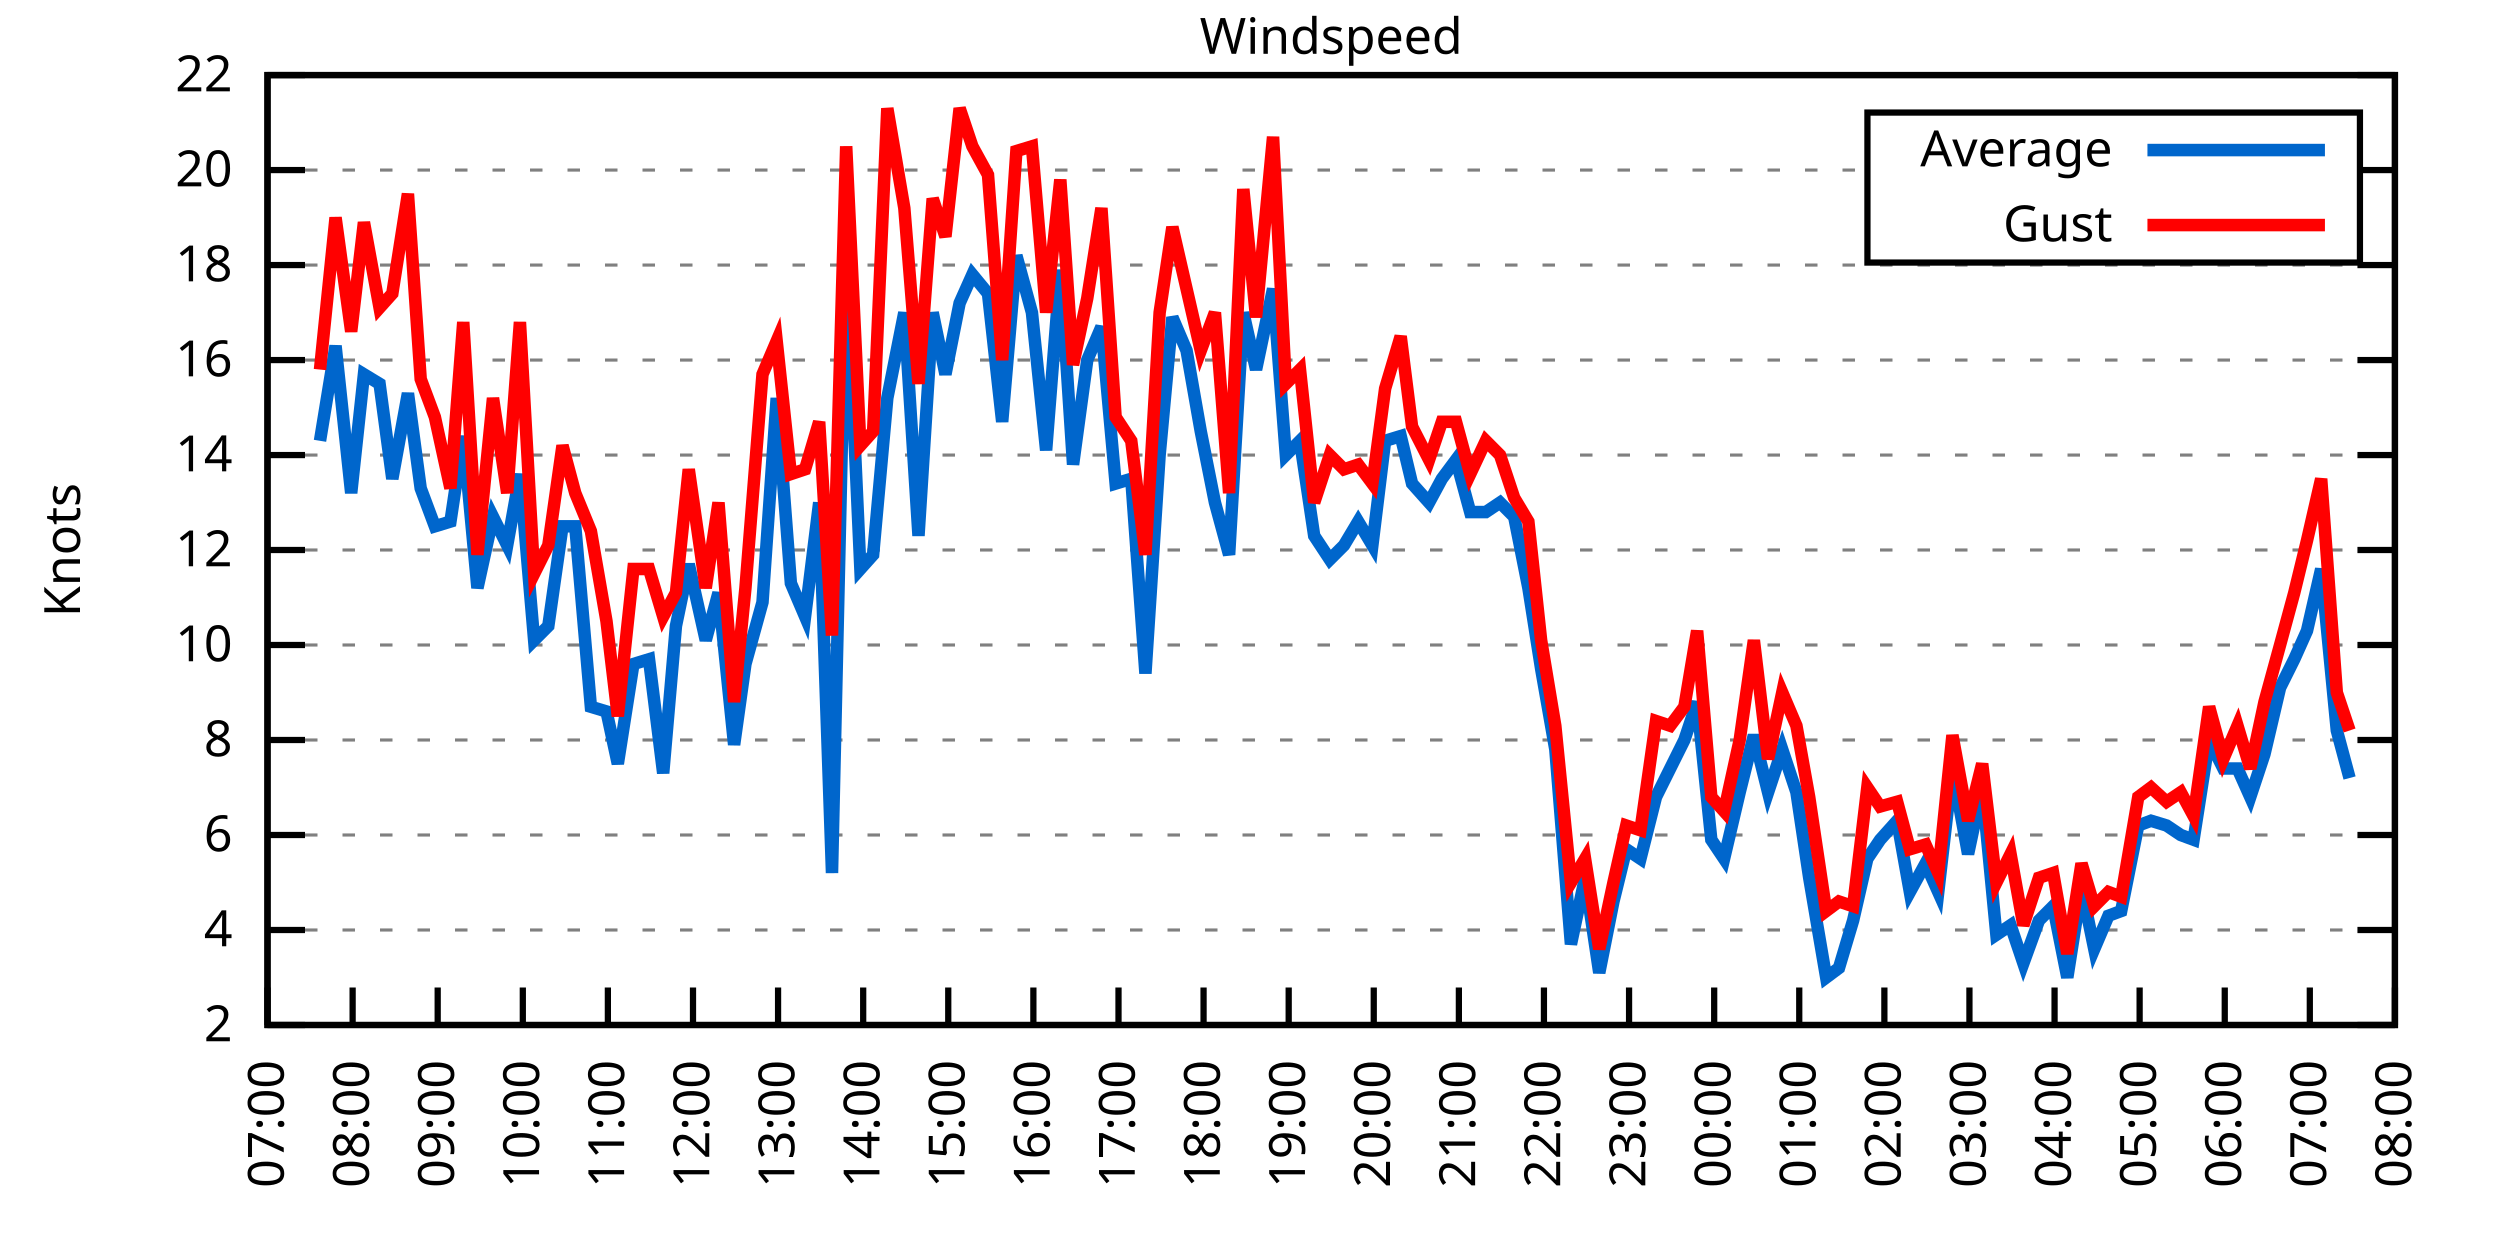
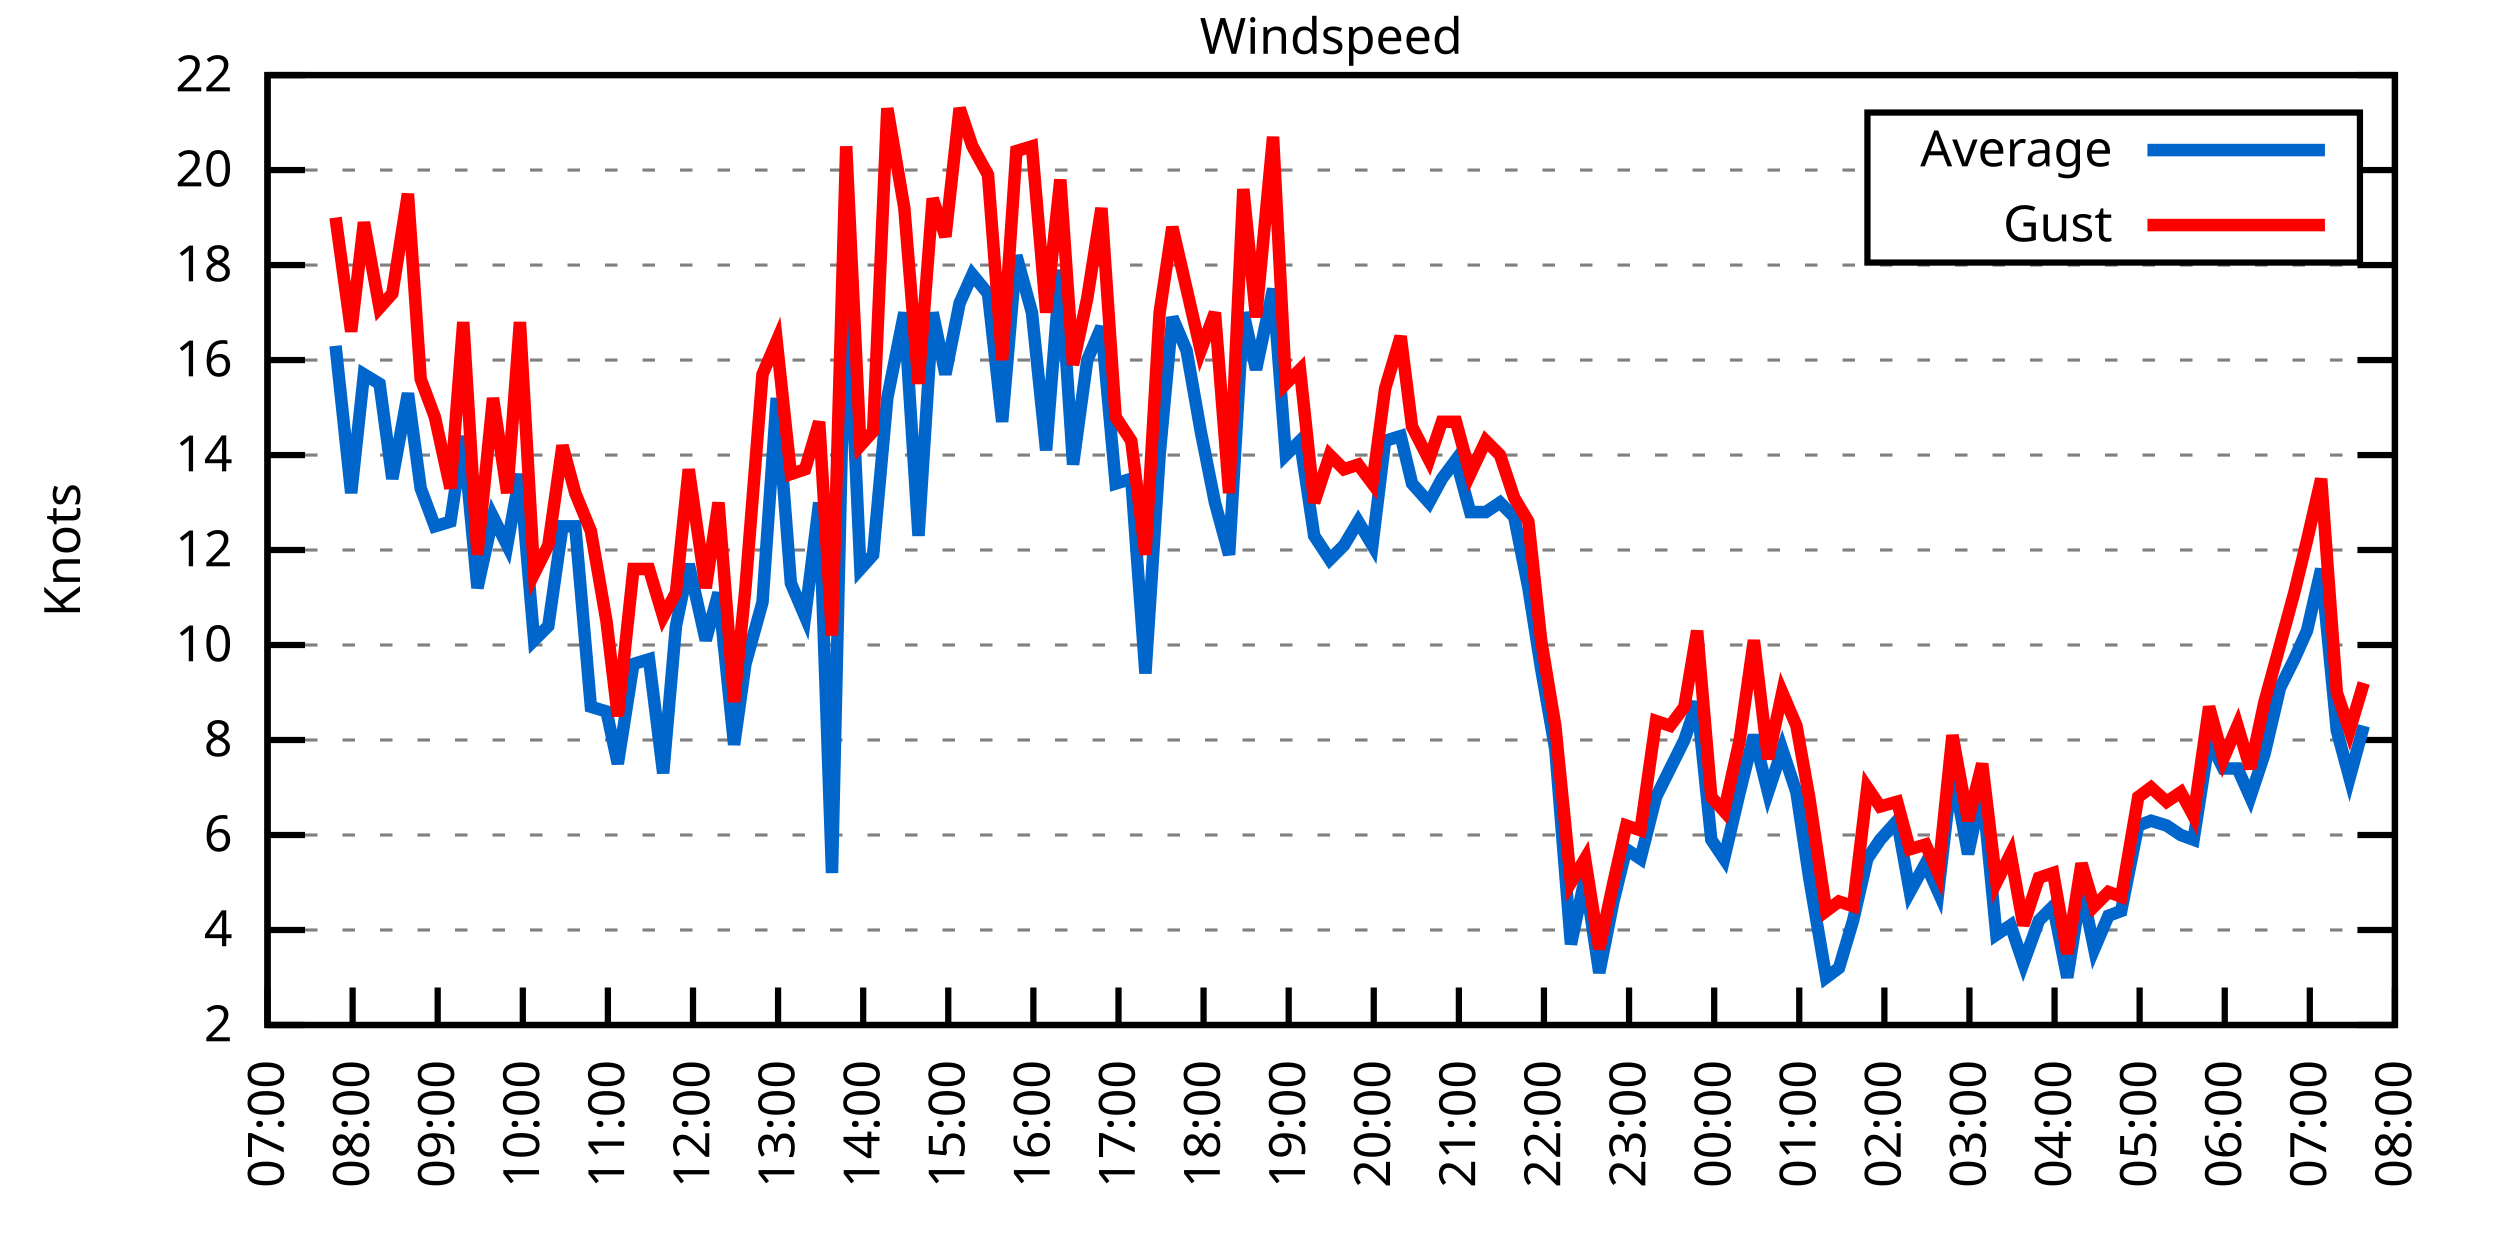
<svg xmlns="http://www.w3.org/2000/svg" xmlns:xlink="http://www.w3.org/1999/xlink" width="400" height="200" viewBox="0 0 400 200">
  <g id="gnuplot_canvas">
    <rect x="0" y="0" width="400" height="200" fill="none" />
    <defs>
      <circle id="gpDot" r="0.5" stroke-width="0.5" stroke="currentColor" />
      <path id="gpPt0" stroke-width="0.333" stroke="currentColor" d="M-1,0 h2 M0,-1 v2" />
      <path id="gpPt1" stroke-width="0.333" stroke="currentColor" d="M-1,-1 L1,1 M1,-1 L-1,1" />
      <path id="gpPt2" stroke-width="0.333" stroke="currentColor" d="M-1,0 L1,0 M0,-1 L0,1 M-1,-1 L1,1 M-1,1 L1,-1" />
      <rect id="gpPt3" stroke-width="0.333" stroke="currentColor" x="-1" y="-1" width="2" height="2" />
      <rect id="gpPt4" stroke-width="0.333" stroke="currentColor" fill="currentColor" x="-1" y="-1" width="2" height="2" />
      <circle id="gpPt5" stroke-width="0.333" stroke="currentColor" cx="0" cy="0" r="1" />
      <use xlink:href="#gpPt5" id="gpPt6" fill="currentColor" stroke="none" />
      <path id="gpPt7" stroke-width="0.333" stroke="currentColor" d="M0,-1.33 L-1.33,0.67 L1.33,0.67 z" />
      <use xlink:href="#gpPt7" id="gpPt8" fill="currentColor" stroke="none" />
      <use xlink:href="#gpPt7" id="gpPt9" stroke="currentColor" transform="rotate(180)" />
      <use xlink:href="#gpPt9" id="gpPt10" fill="currentColor" stroke="none" />
      <use xlink:href="#gpPt3" id="gpPt11" stroke="currentColor" transform="rotate(45)" />
      <use xlink:href="#gpPt11" id="gpPt12" fill="currentColor" stroke="none" />
      <path id="gpPt13" stroke-width="0.333" stroke="currentColor" d="M0,1.330 L1.265,0.411 L0.782,-1.067 L-0.782,-1.076 L-1.265,0.411 z" />
      <use xlink:href="#gpPt13" id="gpPt14" fill="currentColor" stroke="none" />
      <filter id="textbox" filterUnits="objectBoundingBox" x="0" y="0" height="1" width="1">
        <feFlood flood-color="white" flood-opacity="1" result="bgnd" />
        <feComposite in="SourceGraphic" in2="bgnd" operator="atop" />
      </filter>
      <filter id="greybox" filterUnits="objectBoundingBox" x="0" y="0" height="1" width="1">
        <feFlood flood-color="lightgrey" flood-opacity="1" result="grey" />
        <feComposite in="SourceGraphic" in2="grey" operator="atop" />
      </filter>
    </defs>
    <g fill="none" color="white" stroke="currentColor" stroke-width="1.00" stroke-linecap="butt" stroke-linejoin="miter">
</g>
    <g fill="none" color="black" stroke="currentColor" stroke-width="1.00" stroke-linecap="butt" stroke-linejoin="miter">
      <g stroke="none" shape-rendering="crispEdges">
        <polygon fill="rgb(255, 255, 255)" points="42.80,164.00 383.18,164.00 383.18,12.02 42.80,12.02 " />
      </g>
    </g>
    <g fill="none" color="black" stroke="currentColor" stroke-width="1.00" stroke-linecap="butt" stroke-linejoin="miter">
</g>
    <g fill="none" color="black" stroke="black" stroke-width="0.50" stroke-linecap="butt" stroke-linejoin="miter">
</g>
    <g fill="none" color="gray" stroke="currentColor" stroke-width="0.50" stroke-linecap="butt" stroke-linejoin="miter">
      <path stroke="gray" stroke-dasharray="2,4" class="gridline" d="M42.80,164.00 L383.19,164.00  " />
    </g>
    <g fill="none" color="gray" stroke="gray" stroke-width="1.00" stroke-linecap="butt" stroke-linejoin="miter">
</g>
    <g fill="none" color="black" stroke="currentColor" stroke-width="1.00" stroke-linecap="butt" stroke-linejoin="miter">
      <path stroke="black" d="M42.80,164.00 L48.80,164.00 M383.19,164.00 L377.19,164.00  " />
      <g transform="translate(37.20,166.60)" stroke="none" fill="black" font-family="Sans" font-size="8.00" text-anchor="end">
        <text>
          <tspan font-family="Sans"> 2</tspan>
        </text>
      </g>
    </g>
    <g fill="none" color="black" stroke="currentColor" stroke-width="1.00" stroke-linecap="butt" stroke-linejoin="miter">
</g>
    <g fill="none" color="black" stroke="black" stroke-width="0.50" stroke-linecap="butt" stroke-linejoin="miter">
</g>
    <g fill="none" color="gray" stroke="currentColor" stroke-width="0.50" stroke-linecap="butt" stroke-linejoin="miter">
      <path stroke="gray" stroke-dasharray="2,4" class="gridline" d="M42.80,148.80 L383.19,148.80  " />
    </g>
    <g fill="none" color="gray" stroke="gray" stroke-width="1.00" stroke-linecap="butt" stroke-linejoin="miter">
</g>
    <g fill="none" color="black" stroke="currentColor" stroke-width="1.00" stroke-linecap="butt" stroke-linejoin="miter">
      <path stroke="black" d="M42.80,148.80 L48.80,148.80 M383.19,148.80 L377.19,148.80  " />
      <g transform="translate(37.20,151.40)" stroke="none" fill="black" font-family="Sans" font-size="8.00" text-anchor="end">
        <text>
          <tspan font-family="Sans"> 4</tspan>
        </text>
      </g>
    </g>
    <g fill="none" color="black" stroke="currentColor" stroke-width="1.00" stroke-linecap="butt" stroke-linejoin="miter">
</g>
    <g fill="none" color="black" stroke="black" stroke-width="0.50" stroke-linecap="butt" stroke-linejoin="miter">
</g>
    <g fill="none" color="gray" stroke="currentColor" stroke-width="0.50" stroke-linecap="butt" stroke-linejoin="miter">
      <path stroke="gray" stroke-dasharray="2,4" class="gridline" d="M42.80,133.60 L383.19,133.60  " />
    </g>
    <g fill="none" color="gray" stroke="gray" stroke-width="1.00" stroke-linecap="butt" stroke-linejoin="miter">
</g>
    <g fill="none" color="black" stroke="currentColor" stroke-width="1.00" stroke-linecap="butt" stroke-linejoin="miter">
      <path stroke="black" d="M42.80,133.60 L48.80,133.60 M383.19,133.60 L377.19,133.60  " />
      <g transform="translate(37.20,136.20)" stroke="none" fill="black" font-family="Sans" font-size="8.00" text-anchor="end">
        <text>
          <tspan font-family="Sans"> 6</tspan>
        </text>
      </g>
    </g>
    <g fill="none" color="black" stroke="currentColor" stroke-width="1.00" stroke-linecap="butt" stroke-linejoin="miter">
</g>
    <g fill="none" color="black" stroke="black" stroke-width="0.50" stroke-linecap="butt" stroke-linejoin="miter">
</g>
    <g fill="none" color="gray" stroke="currentColor" stroke-width="0.50" stroke-linecap="butt" stroke-linejoin="miter">
      <path stroke="gray" stroke-dasharray="2,4" class="gridline" d="M42.80,118.40 L383.19,118.40  " />
    </g>
    <g fill="none" color="gray" stroke="gray" stroke-width="1.00" stroke-linecap="butt" stroke-linejoin="miter">
</g>
    <g fill="none" color="black" stroke="currentColor" stroke-width="1.00" stroke-linecap="butt" stroke-linejoin="miter">
      <path stroke="black" d="M42.80,118.40 L48.80,118.40 M383.19,118.40 L377.19,118.40  " />
      <g transform="translate(37.20,121.00)" stroke="none" fill="black" font-family="Sans" font-size="8.00" text-anchor="end">
        <text>
          <tspan font-family="Sans"> 8</tspan>
        </text>
      </g>
    </g>
    <g fill="none" color="black" stroke="currentColor" stroke-width="1.00" stroke-linecap="butt" stroke-linejoin="miter">
</g>
    <g fill="none" color="black" stroke="black" stroke-width="0.50" stroke-linecap="butt" stroke-linejoin="miter">
</g>
    <g fill="none" color="gray" stroke="currentColor" stroke-width="0.50" stroke-linecap="butt" stroke-linejoin="miter">
      <path stroke="gray" stroke-dasharray="2,4" class="gridline" d="M42.80,103.20 L383.19,103.20  " />
    </g>
    <g fill="none" color="gray" stroke="gray" stroke-width="1.00" stroke-linecap="butt" stroke-linejoin="miter">
</g>
    <g fill="none" color="black" stroke="currentColor" stroke-width="1.00" stroke-linecap="butt" stroke-linejoin="miter">
      <path stroke="black" d="M42.80,103.20 L48.80,103.20 M383.19,103.20 L377.19,103.20  " />
      <g transform="translate(37.20,105.80)" stroke="none" fill="black" font-family="Sans" font-size="8.00" text-anchor="end">
        <text>
          <tspan font-family="Sans"> 10</tspan>
        </text>
      </g>
    </g>
    <g fill="none" color="black" stroke="currentColor" stroke-width="1.00" stroke-linecap="butt" stroke-linejoin="miter">
</g>
    <g fill="none" color="black" stroke="black" stroke-width="0.50" stroke-linecap="butt" stroke-linejoin="miter">
</g>
    <g fill="none" color="gray" stroke="currentColor" stroke-width="0.50" stroke-linecap="butt" stroke-linejoin="miter">
      <path stroke="gray" stroke-dasharray="2,4" class="gridline" d="M42.80,88.00 L383.19,88.00  " />
    </g>
    <g fill="none" color="gray" stroke="gray" stroke-width="1.00" stroke-linecap="butt" stroke-linejoin="miter">
</g>
    <g fill="none" color="black" stroke="currentColor" stroke-width="1.00" stroke-linecap="butt" stroke-linejoin="miter">
      <path stroke="black" d="M42.80,88.00 L48.80,88.00 M383.19,88.00 L377.19,88.00  " />
      <g transform="translate(37.20,90.60)" stroke="none" fill="black" font-family="Sans" font-size="8.00" text-anchor="end">
        <text>
          <tspan font-family="Sans"> 12</tspan>
        </text>
      </g>
    </g>
    <g fill="none" color="black" stroke="currentColor" stroke-width="1.00" stroke-linecap="butt" stroke-linejoin="miter">
</g>
    <g fill="none" color="black" stroke="black" stroke-width="0.50" stroke-linecap="butt" stroke-linejoin="miter">
</g>
    <g fill="none" color="gray" stroke="currentColor" stroke-width="0.50" stroke-linecap="butt" stroke-linejoin="miter">
      <path stroke="gray" stroke-dasharray="2,4" class="gridline" d="M42.80,72.81 L383.19,72.81  " />
    </g>
    <g fill="none" color="gray" stroke="gray" stroke-width="1.00" stroke-linecap="butt" stroke-linejoin="miter">
</g>
    <g fill="none" color="black" stroke="currentColor" stroke-width="1.00" stroke-linecap="butt" stroke-linejoin="miter">
      <path stroke="black" d="M42.80,72.81 L48.80,72.81 M383.19,72.81 L377.19,72.81  " />
      <g transform="translate(37.20,75.41)" stroke="none" fill="black" font-family="Sans" font-size="8.00" text-anchor="end">
        <text>
          <tspan font-family="Sans"> 14</tspan>
        </text>
      </g>
    </g>
    <g fill="none" color="black" stroke="currentColor" stroke-width="1.00" stroke-linecap="butt" stroke-linejoin="miter">
</g>
    <g fill="none" color="black" stroke="black" stroke-width="0.50" stroke-linecap="butt" stroke-linejoin="miter">
</g>
    <g fill="none" color="gray" stroke="currentColor" stroke-width="0.50" stroke-linecap="butt" stroke-linejoin="miter">
      <path stroke="gray" stroke-dasharray="2,4" class="gridline" d="M42.80,57.61 L383.19,57.61  " />
    </g>
    <g fill="none" color="gray" stroke="gray" stroke-width="1.00" stroke-linecap="butt" stroke-linejoin="miter">
</g>
    <g fill="none" color="black" stroke="currentColor" stroke-width="1.00" stroke-linecap="butt" stroke-linejoin="miter">
      <path stroke="black" d="M42.80,57.61 L48.80,57.61 M383.19,57.61 L377.19,57.61  " />
      <g transform="translate(37.20,60.21)" stroke="none" fill="black" font-family="Sans" font-size="8.00" text-anchor="end">
        <text>
          <tspan font-family="Sans"> 16</tspan>
        </text>
      </g>
    </g>
    <g fill="none" color="black" stroke="currentColor" stroke-width="1.00" stroke-linecap="butt" stroke-linejoin="miter">
</g>
    <g fill="none" color="black" stroke="black" stroke-width="0.50" stroke-linecap="butt" stroke-linejoin="miter">
</g>
    <g fill="none" color="gray" stroke="currentColor" stroke-width="0.50" stroke-linecap="butt" stroke-linejoin="miter">
      <path stroke="gray" stroke-dasharray="2,4" class="gridline" d="M42.80,42.41 L383.19,42.41  " />
    </g>
    <g fill="none" color="gray" stroke="gray" stroke-width="1.00" stroke-linecap="butt" stroke-linejoin="miter">
</g>
    <g fill="none" color="black" stroke="currentColor" stroke-width="1.00" stroke-linecap="butt" stroke-linejoin="miter">
      <path stroke="black" d="M42.80,42.41 L48.80,42.41 M383.19,42.41 L377.19,42.41  " />
      <g transform="translate(37.20,45.01)" stroke="none" fill="black" font-family="Sans" font-size="8.00" text-anchor="end">
        <text>
          <tspan font-family="Sans"> 18</tspan>
        </text>
      </g>
    </g>
    <g fill="none" color="black" stroke="currentColor" stroke-width="1.00" stroke-linecap="butt" stroke-linejoin="miter">
</g>
    <g fill="none" color="black" stroke="black" stroke-width="0.50" stroke-linecap="butt" stroke-linejoin="miter">
</g>
    <g fill="none" color="gray" stroke="currentColor" stroke-width="0.50" stroke-linecap="butt" stroke-linejoin="miter">
      <path stroke="gray" stroke-dasharray="2,4" class="gridline" d="M42.80,27.21 L298.79,27.21 M377.59,27.21 L383.19,27.21  " />
    </g>
    <g fill="none" color="gray" stroke="gray" stroke-width="1.00" stroke-linecap="butt" stroke-linejoin="miter">
</g>
    <g fill="none" color="black" stroke="currentColor" stroke-width="1.00" stroke-linecap="butt" stroke-linejoin="miter">
      <path stroke="black" d="M42.80,27.21 L48.80,27.21 M383.19,27.21 L377.19,27.21  " />
      <g transform="translate(37.20,29.81)" stroke="none" fill="black" font-family="Sans" font-size="8.00" text-anchor="end">
        <text>
          <tspan font-family="Sans"> 20</tspan>
        </text>
      </g>
    </g>
    <g fill="none" color="black" stroke="currentColor" stroke-width="1.00" stroke-linecap="butt" stroke-linejoin="miter">
</g>
    <g fill="none" color="black" stroke="black" stroke-width="0.50" stroke-linecap="butt" stroke-linejoin="miter">
</g>
    <g fill="none" color="gray" stroke="currentColor" stroke-width="0.50" stroke-linecap="butt" stroke-linejoin="miter">
      <path stroke="gray" stroke-dasharray="2,4" class="gridline" d="M42.80,12.01 L383.19,12.01  " />
    </g>
    <g fill="none" color="gray" stroke="gray" stroke-width="1.00" stroke-linecap="butt" stroke-linejoin="miter">
</g>
    <g fill="none" color="black" stroke="currentColor" stroke-width="1.00" stroke-linecap="butt" stroke-linejoin="miter">
      <path stroke="black" d="M42.80,12.01 L48.80,12.01 M383.19,12.01 L377.19,12.01  " />
      <g transform="translate(37.20,14.61)" stroke="none" fill="black" font-family="Sans" font-size="8.00" text-anchor="end">
        <text>
          <tspan font-family="Sans"> 22</tspan>
        </text>
      </g>
    </g>
    <g fill="none" color="black" stroke="currentColor" stroke-width="1.00" stroke-linecap="butt" stroke-linejoin="miter">
      <path stroke="black" d="M42.80,164.00 L42.80,158.00  " />
      <g transform="translate(45.40,169.60) rotate(270.00)" stroke="none" fill="black" font-family="Sans" font-size="8.00" text-anchor="end">
        <text>
          <tspan font-family="Sans">07:00</tspan>
        </text>
      </g>
    </g>
    <g fill="none" color="black" stroke="currentColor" stroke-width="1.00" stroke-linecap="butt" stroke-linejoin="miter">
      <path stroke="black" d="M56.42,164.00 L56.42,158.00  " />
      <g transform="translate(59.02,169.60) rotate(270.00)" stroke="none" fill="black" font-family="Sans" font-size="8.00" text-anchor="end">
        <text>
          <tspan font-family="Sans">08:00</tspan>
        </text>
      </g>
    </g>
    <g fill="none" color="black" stroke="currentColor" stroke-width="1.00" stroke-linecap="butt" stroke-linejoin="miter">
      <path stroke="black" d="M70.03,164.00 L70.03,158.00  " />
      <g transform="translate(72.63,169.60) rotate(270.00)" stroke="none" fill="black" font-family="Sans" font-size="8.00" text-anchor="end">
        <text>
          <tspan font-family="Sans">09:00</tspan>
        </text>
      </g>
    </g>
    <g fill="none" color="black" stroke="currentColor" stroke-width="1.00" stroke-linecap="butt" stroke-linejoin="miter">
      <path stroke="black" d="M83.65,164.00 L83.65,158.00  " />
      <g transform="translate(86.25,169.60) rotate(270.00)" stroke="none" fill="black" font-family="Sans" font-size="8.00" text-anchor="end">
        <text>
          <tspan font-family="Sans">10:00</tspan>
        </text>
      </g>
    </g>
    <g fill="none" color="black" stroke="currentColor" stroke-width="1.00" stroke-linecap="butt" stroke-linejoin="miter">
      <path stroke="black" d="M97.26,164.00 L97.26,158.00  " />
      <g transform="translate(99.86,169.60) rotate(270.00)" stroke="none" fill="black" font-family="Sans" font-size="8.00" text-anchor="end">
        <text>
          <tspan font-family="Sans">11:00</tspan>
        </text>
      </g>
    </g>
    <g fill="none" color="black" stroke="currentColor" stroke-width="1.00" stroke-linecap="butt" stroke-linejoin="miter">
      <path stroke="black" d="M110.88,164.00 L110.88,158.00  " />
      <g transform="translate(113.48,169.60) rotate(270.00)" stroke="none" fill="black" font-family="Sans" font-size="8.00" text-anchor="end">
        <text>
          <tspan font-family="Sans">12:00</tspan>
        </text>
      </g>
    </g>
    <g fill="none" color="black" stroke="currentColor" stroke-width="1.00" stroke-linecap="butt" stroke-linejoin="miter">
      <path stroke="black" d="M124.49,164.00 L124.49,158.00  " />
      <g transform="translate(127.09,169.60) rotate(270.00)" stroke="none" fill="black" font-family="Sans" font-size="8.00" text-anchor="end">
        <text>
          <tspan font-family="Sans">13:00</tspan>
        </text>
      </g>
    </g>
    <g fill="none" color="black" stroke="currentColor" stroke-width="1.00" stroke-linecap="butt" stroke-linejoin="miter">
      <path stroke="black" d="M138.11,164.00 L138.11,158.00  " />
      <g transform="translate(140.71,169.60) rotate(270.00)" stroke="none" fill="black" font-family="Sans" font-size="8.00" text-anchor="end">
        <text>
          <tspan font-family="Sans">14:00</tspan>
        </text>
      </g>
    </g>
    <g fill="none" color="black" stroke="currentColor" stroke-width="1.00" stroke-linecap="butt" stroke-linejoin="miter">
      <path stroke="black" d="M151.72,164.00 L151.72,158.00  " />
      <g transform="translate(154.32,169.60) rotate(270.00)" stroke="none" fill="black" font-family="Sans" font-size="8.00" text-anchor="end">
        <text>
          <tspan font-family="Sans">15:00</tspan>
        </text>
      </g>
    </g>
    <g fill="none" color="black" stroke="currentColor" stroke-width="1.00" stroke-linecap="butt" stroke-linejoin="miter">
      <path stroke="black" d="M165.34,164.00 L165.34,158.00  " />
      <g transform="translate(167.94,169.60) rotate(270.00)" stroke="none" fill="black" font-family="Sans" font-size="8.00" text-anchor="end">
        <text>
          <tspan font-family="Sans">16:00</tspan>
        </text>
      </g>
    </g>
    <g fill="none" color="black" stroke="currentColor" stroke-width="1.00" stroke-linecap="butt" stroke-linejoin="miter">
      <path stroke="black" d="M178.96,164.00 L178.96,158.00  " />
      <g transform="translate(181.56,169.60) rotate(270.00)" stroke="none" fill="black" font-family="Sans" font-size="8.00" text-anchor="end">
        <text>
          <tspan font-family="Sans">17:00</tspan>
        </text>
      </g>
    </g>
    <g fill="none" color="black" stroke="currentColor" stroke-width="1.00" stroke-linecap="butt" stroke-linejoin="miter">
      <path stroke="black" d="M192.57,164.00 L192.57,158.00  " />
      <g transform="translate(195.17,169.60) rotate(270.00)" stroke="none" fill="black" font-family="Sans" font-size="8.00" text-anchor="end">
        <text>
          <tspan font-family="Sans">18:00</tspan>
        </text>
      </g>
    </g>
    <g fill="none" color="black" stroke="currentColor" stroke-width="1.00" stroke-linecap="butt" stroke-linejoin="miter">
      <path stroke="black" d="M206.19,164.00 L206.19,158.00  " />
      <g transform="translate(208.79,169.60) rotate(270.00)" stroke="none" fill="black" font-family="Sans" font-size="8.00" text-anchor="end">
        <text>
          <tspan font-family="Sans">19:00</tspan>
        </text>
      </g>
    </g>
    <g fill="none" color="black" stroke="currentColor" stroke-width="1.00" stroke-linecap="butt" stroke-linejoin="miter">
      <path stroke="black" d="M219.80,164.00 L219.80,158.00  " />
      <g transform="translate(222.40,169.60) rotate(270.00)" stroke="none" fill="black" font-family="Sans" font-size="8.00" text-anchor="end">
        <text>
          <tspan font-family="Sans">20:00</tspan>
        </text>
      </g>
    </g>
    <g fill="none" color="black" stroke="currentColor" stroke-width="1.00" stroke-linecap="butt" stroke-linejoin="miter">
      <path stroke="black" d="M233.42,164.00 L233.42,158.00  " />
      <g transform="translate(236.02,169.60) rotate(270.00)" stroke="none" fill="black" font-family="Sans" font-size="8.00" text-anchor="end">
        <text>
          <tspan font-family="Sans">21:00</tspan>
        </text>
      </g>
    </g>
    <g fill="none" color="black" stroke="currentColor" stroke-width="1.00" stroke-linecap="butt" stroke-linejoin="miter">
      <path stroke="black" d="M247.03,164.00 L247.03,158.00  " />
      <g transform="translate(249.63,169.60) rotate(270.00)" stroke="none" fill="black" font-family="Sans" font-size="8.00" text-anchor="end">
        <text>
          <tspan font-family="Sans">22:00</tspan>
        </text>
      </g>
    </g>
    <g fill="none" color="black" stroke="currentColor" stroke-width="1.00" stroke-linecap="butt" stroke-linejoin="miter">
      <path stroke="black" d="M260.65,164.00 L260.65,158.00  " />
      <g transform="translate(263.25,169.60) rotate(270.00)" stroke="none" fill="black" font-family="Sans" font-size="8.00" text-anchor="end">
        <text>
          <tspan font-family="Sans">23:00</tspan>
        </text>
      </g>
    </g>
    <g fill="none" color="black" stroke="currentColor" stroke-width="1.00" stroke-linecap="butt" stroke-linejoin="miter">
      <path stroke="black" d="M274.27,164.00 L274.27,158.00  " />
      <g transform="translate(276.87,169.60) rotate(270.00)" stroke="none" fill="black" font-family="Sans" font-size="8.00" text-anchor="end">
        <text>
          <tspan font-family="Sans">00:00</tspan>
        </text>
      </g>
    </g>
    <g fill="none" color="black" stroke="currentColor" stroke-width="1.00" stroke-linecap="butt" stroke-linejoin="miter">
      <path stroke="black" d="M287.88,164.00 L287.88,158.00  " />
      <g transform="translate(290.48,169.60) rotate(270.00)" stroke="none" fill="black" font-family="Sans" font-size="8.00" text-anchor="end">
        <text>
          <tspan font-family="Sans">01:00</tspan>
        </text>
      </g>
    </g>
    <g fill="none" color="black" stroke="currentColor" stroke-width="1.00" stroke-linecap="butt" stroke-linejoin="miter">
      <path stroke="black" d="M301.50,164.00 L301.50,158.00  " />
      <g transform="translate(304.10,169.60) rotate(270.00)" stroke="none" fill="black" font-family="Sans" font-size="8.00" text-anchor="end">
        <text>
          <tspan font-family="Sans">02:00</tspan>
        </text>
      </g>
    </g>
    <g fill="none" color="black" stroke="currentColor" stroke-width="1.00" stroke-linecap="butt" stroke-linejoin="miter">
      <path stroke="black" d="M315.11,164.00 L315.11,158.00  " />
      <g transform="translate(317.71,169.60) rotate(270.00)" stroke="none" fill="black" font-family="Sans" font-size="8.00" text-anchor="end">
        <text>
          <tspan font-family="Sans">03:00</tspan>
        </text>
      </g>
    </g>
    <g fill="none" color="black" stroke="currentColor" stroke-width="1.00" stroke-linecap="butt" stroke-linejoin="miter">
      <path stroke="black" d="M328.73,164.00 L328.73,158.00  " />
      <g transform="translate(331.33,169.60) rotate(270.00)" stroke="none" fill="black" font-family="Sans" font-size="8.00" text-anchor="end">
        <text>
          <tspan font-family="Sans">04:00</tspan>
        </text>
      </g>
    </g>
    <g fill="none" color="black" stroke="currentColor" stroke-width="1.00" stroke-linecap="butt" stroke-linejoin="miter">
      <path stroke="black" d="M342.34,164.00 L342.34,158.00  " />
      <g transform="translate(344.94,169.60) rotate(270.00)" stroke="none" fill="black" font-family="Sans" font-size="8.00" text-anchor="end">
        <text>
          <tspan font-family="Sans">05:00</tspan>
        </text>
      </g>
    </g>
    <g fill="none" color="black" stroke="currentColor" stroke-width="1.00" stroke-linecap="butt" stroke-linejoin="miter">
      <path stroke="black" d="M355.96,164.00 L355.96,158.00  " />
      <g transform="translate(358.56,169.60) rotate(270.00)" stroke="none" fill="black" font-family="Sans" font-size="8.00" text-anchor="end">
        <text>
          <tspan font-family="Sans">06:00</tspan>
        </text>
      </g>
    </g>
    <g fill="none" color="black" stroke="currentColor" stroke-width="1.00" stroke-linecap="butt" stroke-linejoin="miter">
      <path stroke="black" d="M369.57,164.00 L369.57,158.00  " />
      <g transform="translate(372.17,169.60) rotate(270.00)" stroke="none" fill="black" font-family="Sans" font-size="8.00" text-anchor="end">
        <text>
          <tspan font-family="Sans">07:00</tspan>
        </text>
      </g>
    </g>
    <g fill="none" color="black" stroke="currentColor" stroke-width="1.00" stroke-linecap="butt" stroke-linejoin="miter">
      <path stroke="black" d="M383.19,164.00 L383.19,158.00  " />
      <g transform="translate(385.79,169.60) rotate(270.00)" stroke="none" fill="black" font-family="Sans" font-size="8.00" text-anchor="end">
        <text>
          <tspan font-family="Sans">08:00</tspan>
        </text>
      </g>
    </g>
    <g fill="none" color="black" stroke="currentColor" stroke-width="1.00" stroke-linecap="butt" stroke-linejoin="miter">
</g>
    <g fill="none" color="black" stroke="currentColor" stroke-width="1.00" stroke-linecap="butt" stroke-linejoin="miter">
      <path stroke="black" d="M42.80,12.01 L42.80,164.00 L383.19,164.00 L383.19,12.01 L42.80,12.01 Z  " />
    </g>
    <g fill="none" color="black" stroke="currentColor" stroke-width="1.00" stroke-linecap="butt" stroke-linejoin="miter">
</g>
    <g fill="none" color="black" stroke="currentColor" stroke-width="1.00" stroke-linecap="butt" stroke-linejoin="miter">
      <path stroke="black" d="M298.79,42.01 L298.79,18.01 L377.59,18.01 L377.59,42.01 L298.79,42.01 Z  " />
    </g>
    <g id="Windspeed_plot_1">
      <g fill="none" color="white" stroke="black" stroke-width="2.00" stroke-linecap="butt" stroke-linejoin="miter">
</g>
      <g fill="none" color="black" stroke="currentColor" stroke-width="2.00" stroke-linecap="butt" stroke-linejoin="miter">
        <g transform="translate(337.99,26.61)" stroke="none" fill="black" font-family="Sans" font-size="8.00" text-anchor="end">
          <text>
            <tspan font-family="Sans">Average</tspan>
          </text>
        </g>
      </g>
      <g fill="none" color="black" stroke="currentColor" stroke-width="2.00" stroke-linecap="butt" stroke-linejoin="miter">
-         <path stroke="rgb(  0, 102, 204)" d="M343.59,24.01 L371.99,24.01 M51.20,70.53 L53.69,55.33 L56.19,78.89 L58.23,59.89 L60.73,61.41 L62.77,76.61   L65.27,62.93 L67.31,78.13 L69.58,84.21 L72.07,83.45 L74.12,69.77 L76.39,94.08 L78.88,82.69 L81.15,87.25   L83.19,75.85 L85.46,102.44 L87.73,100.16 L90.00,84.21 L92.04,84.21 L94.54,113.08 L97.04,113.84 L98.85,122.20   L101.35,106.24 L103.84,105.48 L106.11,123.72 L108.15,100.16 L110.20,90.28 L112.92,102.44 L114.96,94.84 L117.46,119.16   L119.27,106.24 L122.00,96.36 L124.27,63.69 L126.54,93.32 L128.81,98.64 L131.07,80.41 L133.12,139.68 L135.39,40.89   L137.66,91.04 L139.70,88.76 L141.97,63.69 L144.69,50.01 L146.96,85.73 L149.23,50.01 L151.27,59.89 L153.54,48.49   L155.58,43.93 L158.08,46.97 L160.35,67.49 L162.62,40.89 L165.11,50.01 L167.38,72.05 L169.65,43.17 L171.69,74.33   L173.96,57.61 L176.23,52.29 L178.50,77.37 L181.00,76.61 L183.27,107.76 L185.54,72.81 L187.58,50.77 L189.85,56.09   L192.12,69.01 L194.39,80.41 L196.66,88.76 L198.93,50.01 L200.97,59.13 L203.69,46.21 L205.73,72.81 L208.00,70.53   L210.27,85.73 L212.77,89.52 L215.04,87.25 L217.31,83.45 L219.58,87.25 L221.62,70.53 L224.11,69.77 L225.93,77.37   L228.65,80.41 L230.70,76.61 L232.96,73.57 L235.23,81.93 L237.73,81.93 L240.00,80.41 L242.27,82.69 L244.54,94.08   L246.58,107.00 L248.85,119.92 L251.35,151.08 L253.61,140.44 L255.88,155.64 L258.15,144.24 L260.20,135.88 L262.47,137.40   L264.96,127.52 L267.23,122.96 L269.50,118.40 L271.54,112.32 L273.81,134.36 L275.85,137.40 L278.35,126.76 L280.62,117.64   L282.89,126.76 L285.16,119.92 L287.43,126.76 L289.47,140.44 L292.19,156.40 L294.23,154.88 L296.50,147.28 L298.77,137.40   L300.82,134.36 L303.54,131.32 L305.58,142.72 L308.08,138.16 L310.12,142.72 L312.39,122.96 L314.89,136.64 L317.15,126.00   L319.42,149.56 L321.69,148.04 L323.74,154.12 L326.23,147.28 L328.50,145.00 L330.77,156.40 L333.04,141.96 L335.08,151.84   L337.35,146.52 L339.39,145.76 L342.12,132.08 L344.16,131.32 L346.65,132.08 L348.92,133.60 L350.97,134.36 L353.46,118.40   L355.73,122.96 L358.00,122.96 L360.04,127.52 L362.31,120.68 L364.81,110.04 L367.08,105.48 L369.12,100.92 L371.39,91.04   L373.89,116.88 L375.93,124.48  " />
+         <path stroke="rgb(  0, 102, 204)" d="M343.59,24.01 L371.99,24.01 M53.69,55.33 L56.19,78.89 L58.23,59.89 L60.73,61.41 L62.77,76.61 L65.27,62.93   L67.31,78.13 L69.58,84.21 L72.07,83.45 L74.12,69.77 L76.39,94.08 L78.88,82.69 L81.15,87.25 L83.19,75.85   L85.46,102.44 L87.73,100.16 L90.00,84.21 L92.04,84.21 L94.54,113.08 L97.04,113.84 L98.85,122.20 L101.35,106.24   L103.84,105.48 L106.11,123.72 L108.15,100.16 L110.20,90.28 L112.92,102.44 L114.96,94.84 L117.46,119.16 L119.27,106.24   L122.00,96.36 L124.27,63.69 L126.54,93.32 L128.81,98.64 L131.07,80.41 L133.12,139.68 L135.39,40.89 L137.66,91.04   L139.70,88.76 L141.97,63.69 L144.69,50.01 L146.96,85.73 L149.23,50.01 L151.27,59.89 L153.54,48.49 L155.58,43.93   L158.08,46.97 L160.35,67.49 L162.62,40.89 L165.11,50.01 L167.38,72.05 L169.65,43.17 L171.69,74.33 L173.96,57.61   L176.23,52.29 L178.50,77.37 L181.00,76.61 L183.27,107.76 L185.54,72.81 L187.58,50.77 L189.85,56.09 L192.12,69.01   L194.39,80.41 L196.66,88.76 L198.93,50.01 L200.97,59.13 L203.69,46.21 L205.73,72.81 L208.00,70.53 L210.27,85.73   L212.77,89.52 L215.04,87.25 L217.31,83.45 L219.58,87.25 L221.62,70.53 L224.11,69.77 L225.93,77.37 L228.65,80.41   L230.70,76.61 L232.96,73.57 L235.23,81.93 L237.73,81.93 L240.00,80.41 L242.27,82.69 L244.54,94.08 L246.58,107.00   L248.85,119.92 L251.35,151.08 L253.61,140.44 L255.88,155.64 L258.15,144.24 L260.20,135.88 L262.47,137.40 L264.96,127.52   L267.23,122.96 L269.50,118.40 L271.54,112.32 L273.81,134.36 L275.85,137.40 L278.35,126.76 L280.62,117.64 L282.89,126.76   L285.16,119.92 L287.43,126.76 L289.47,140.44 L292.19,156.40 L294.23,154.88 L296.50,147.28 L298.77,137.40 L300.82,134.36   L303.54,131.32 L305.58,142.72 L308.08,138.16 L310.12,142.72 L312.39,122.96 L314.89,136.64 L317.15,126.00 L319.42,149.56   L321.69,148.04 L323.74,154.12 L326.23,147.28 L328.50,145.00 L330.77,156.40 L333.04,141.96 L335.08,151.84 L337.35,146.52   L339.39,145.76 L342.12,132.08 L344.16,131.32 L346.65,132.08 L348.92,133.60 L350.97,134.36 L353.46,118.40 L355.73,122.96   L358.00,122.96 L360.04,127.52 L362.31,120.68 L364.81,110.04 L367.08,105.48 L369.12,100.92 L371.39,91.04 L373.89,116.88   L375.93,124.48 L378.20,116.12  " />
      </g>
    </g>
    <g id="Windspeed_plot_2">
      <g fill="none" color="black" stroke="currentColor" stroke-width="2.00" stroke-linecap="butt" stroke-linejoin="miter">
        <g transform="translate(337.99,38.61)" stroke="none" fill="black" font-family="Sans" font-size="8.00" text-anchor="end">
          <text>
            <tspan font-family="Sans">Gust</tspan>
          </text>
        </g>
      </g>
      <g fill="none" color="black" stroke="currentColor" stroke-width="2.00" stroke-linecap="butt" stroke-linejoin="miter">
-         <path stroke="rgb(255,   0,   0)" d="M343.59,36.01 L371.99,36.01 M51.20,59.13 L53.69,34.81 L56.19,53.05 L58.23,35.57 L60.73,49.25 L62.77,46.97   L65.27,31.01 L67.31,60.65 L69.58,66.73 L72.07,78.13 L74.12,51.53 L76.39,88.76 L78.88,63.69 L81.15,78.89   L83.19,51.53 L85.46,91.80 L87.73,87.25 L90.00,71.29 L92.04,78.89 L94.54,84.97 L97.04,99.40 L98.85,114.60   L101.35,91.04 L103.84,91.04 L106.11,98.64 L108.15,94.84 L110.20,75.09 L112.92,94.08 L114.96,80.41 L117.46,112.32   L119.27,94.08 L122.00,59.89 L124.27,54.57 L126.54,75.85 L128.81,75.09 L131.07,67.49 L133.12,101.68 L135.39,23.41   L137.66,71.29 L139.70,69.01 L141.97,17.33 L144.69,33.29 L146.96,61.41 L149.23,31.77 L151.27,37.85 L153.54,17.33   L155.58,23.41 L158.08,27.97 L160.35,57.61 L162.62,24.17 L165.11,23.41 L167.38,50.01 L169.65,28.73 L171.69,58.37   L173.96,47.73 L176.23,33.29 L178.50,66.73 L181.00,70.53 L183.27,88.76 L185.54,50.01 L187.58,36.33 L189.85,46.21   L192.12,56.09 L194.39,50.01 L196.66,78.89 L198.93,30.25 L200.97,50.77 L203.69,21.89 L205.73,61.41 L208.00,59.13   L210.27,80.41 L212.77,72.81 L215.04,75.09 L217.31,74.33 L219.58,77.37 L221.62,62.17 L224.11,53.81 L225.93,68.25   L228.65,73.57 L230.70,67.49 L232.96,67.49 L235.23,75.85 L237.73,70.53 L240.00,72.81 L242.27,79.65 L244.54,83.45   L246.58,102.44 L248.85,116.12 L251.35,141.20 L253.61,137.40 L255.88,151.84 L258.15,141.20 L260.20,132.08 L262.47,132.84   L264.96,115.36 L267.23,116.12 L269.50,113.08 L271.54,100.92 L273.81,127.52 L275.85,129.80 L278.35,118.40 L280.62,102.44   L282.89,121.44 L285.16,110.80 L287.43,116.12 L289.47,127.52 L292.19,145.76 L294.23,144.24 L296.50,145.00 L298.77,126.00   L300.82,129.04 L303.54,128.28 L305.58,135.88 L308.08,135.12 L310.12,139.68 L312.39,117.64 L314.89,131.32 L317.15,122.20   L319.42,141.20 L321.69,136.64 L323.74,148.04 L326.23,140.44 L328.50,139.68 L330.77,152.60 L333.04,138.16 L335.08,145.00   L337.35,142.72 L339.39,143.48 L342.12,127.52 L344.16,126.00 L346.65,128.28 L348.92,126.76 L350.97,130.56 L353.46,113.08   L355.73,121.44 L358.00,116.12 L360.04,122.96 L362.31,112.32 L364.81,103.20 L367.08,94.84 L369.12,86.49 L371.39,76.61   L373.89,110.80 L375.93,116.88  " />
+         <path stroke="rgb(255,   0,   0)" d="M343.59,36.01 L371.99,36.01 M53.69,34.81 L56.19,53.05 L58.23,35.57 L60.73,49.25 L62.77,46.97 L65.27,31.01   L67.31,60.65 L69.58,66.73 L72.07,78.13 L74.12,51.53 L76.39,88.76 L78.88,63.69 L81.15,78.89 L83.19,51.53   L85.46,91.80 L87.73,87.25 L90.00,71.29 L92.04,78.89 L94.54,84.97 L97.04,99.40 L98.85,114.60 L101.35,91.04   L103.84,91.04 L106.11,98.64 L108.15,94.84 L110.20,75.09 L112.92,94.08 L114.96,80.41 L117.46,112.32 L119.27,94.08   L122.00,59.89 L124.27,54.57 L126.54,75.85 L128.81,75.09 L131.07,67.49 L133.12,101.68 L135.39,23.41 L137.66,71.29   L139.70,69.01 L141.97,17.33 L144.69,33.29 L146.96,61.41 L149.23,31.77 L151.27,37.85 L153.54,17.33 L155.58,23.41   L158.08,27.97 L160.35,57.61 L162.62,24.17 L165.11,23.41 L167.38,50.01 L169.65,28.73 L171.69,58.37 L173.96,47.73   L176.23,33.29 L178.50,66.73 L181.00,70.53 L183.27,88.76 L185.54,50.01 L187.58,36.33 L189.85,46.21 L192.12,56.09   L194.39,50.01 L196.66,78.89 L198.93,30.25 L200.97,50.77 L203.69,21.89 L205.73,61.41 L208.00,59.13 L210.27,80.41   L212.77,72.81 L215.04,75.09 L217.31,74.33 L219.58,77.37 L221.62,62.17 L224.11,53.81 L225.93,68.25 L228.65,73.57   L230.70,67.49 L232.96,67.49 L235.23,75.85 L237.73,70.53 L240.00,72.81 L242.27,79.65 L244.54,83.45 L246.58,102.44   L248.85,116.12 L251.35,141.20 L253.61,137.40 L255.88,151.84 L258.15,141.20 L260.20,132.08 L262.47,132.84 L264.96,115.36   L267.23,116.12 L269.50,113.08 L271.54,100.92 L273.81,127.52 L275.85,129.80 L278.35,118.40 L280.62,102.44 L282.89,121.44   L285.16,110.80 L287.43,116.12 L289.47,127.52 L292.19,145.76 L294.23,144.24 L296.50,145.00 L298.77,126.00 L300.82,129.04   L303.54,128.28 L305.58,135.88 L308.08,135.12 L310.12,139.68 L312.39,117.64 L314.89,131.32 L317.15,122.20 L319.42,141.20   L321.69,136.64 L323.74,148.04 L326.23,140.44 L328.50,139.68 L330.77,152.60 L333.04,138.16 L335.08,145.00 L337.35,142.72   L339.39,143.48 L342.12,127.52 L344.16,126.00 L346.65,128.28 L348.92,126.76 L350.97,130.56 L353.46,113.08 L355.73,121.44   L358.00,116.12 L360.04,122.96 L362.31,112.32 L364.81,103.20 L367.08,94.84 L369.12,86.49 L371.39,76.61 L373.89,110.80   L375.93,116.88 L378.20,109.28  " />
      </g>
    </g>
    <g fill="none" color="black" stroke="currentColor" stroke-width="2.00" stroke-linecap="butt" stroke-linejoin="miter">
</g>
    <g fill="none" color="black" stroke="black" stroke-width="1.00" stroke-linecap="butt" stroke-linejoin="miter">
</g>
    <g fill="none" color="black" stroke="currentColor" stroke-width="1.00" stroke-linecap="butt" stroke-linejoin="miter">
      <path stroke="black" d="M42.80,12.01 L42.80,164.00 L383.19,164.00 L383.19,12.01 L42.80,12.01 Z  " />
      <g transform="translate(12.80,88.01) rotate(270.00)" stroke="none" fill="black" font-family="Sans" font-size="8.00" text-anchor="middle">
        <text>
          <tspan font-family="Sans">Knots</tspan>
        </text>
      </g>
    </g>
    <g fill="none" color="black" stroke="currentColor" stroke-width="1.00" stroke-linecap="butt" stroke-linejoin="miter">
</g>
    <g fill="none" color="black" stroke="currentColor" stroke-width="1.00" stroke-linecap="butt" stroke-linejoin="miter">
      <g transform="translate(212.99,8.61)" stroke="none" fill="black" font-family="Sans" font-size="8.00" text-anchor="middle">
        <text>
          <tspan font-family="Sans">Windspeed</tspan>
        </text>
      </g>
    </g>
    <g fill="none" color="black" stroke="currentColor" stroke-width="1.00" stroke-linecap="butt" stroke-linejoin="miter">
</g>
  </g>
</svg>
